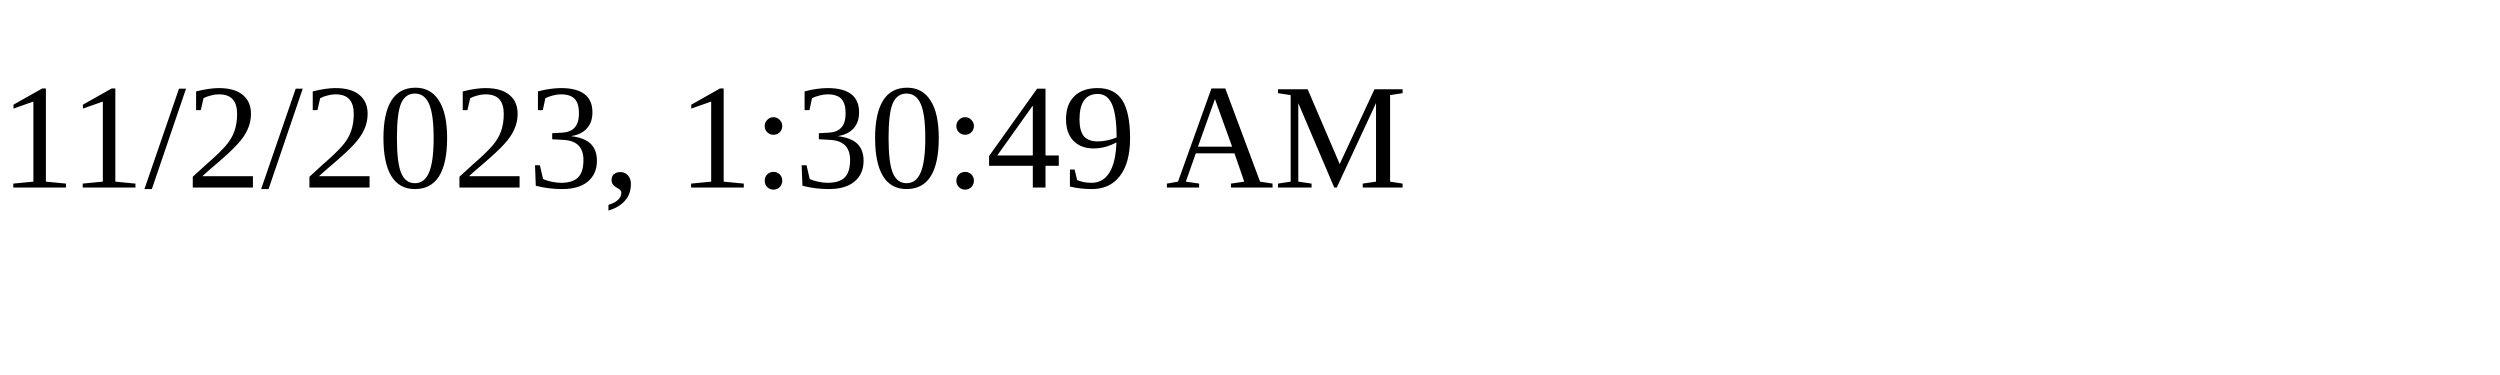
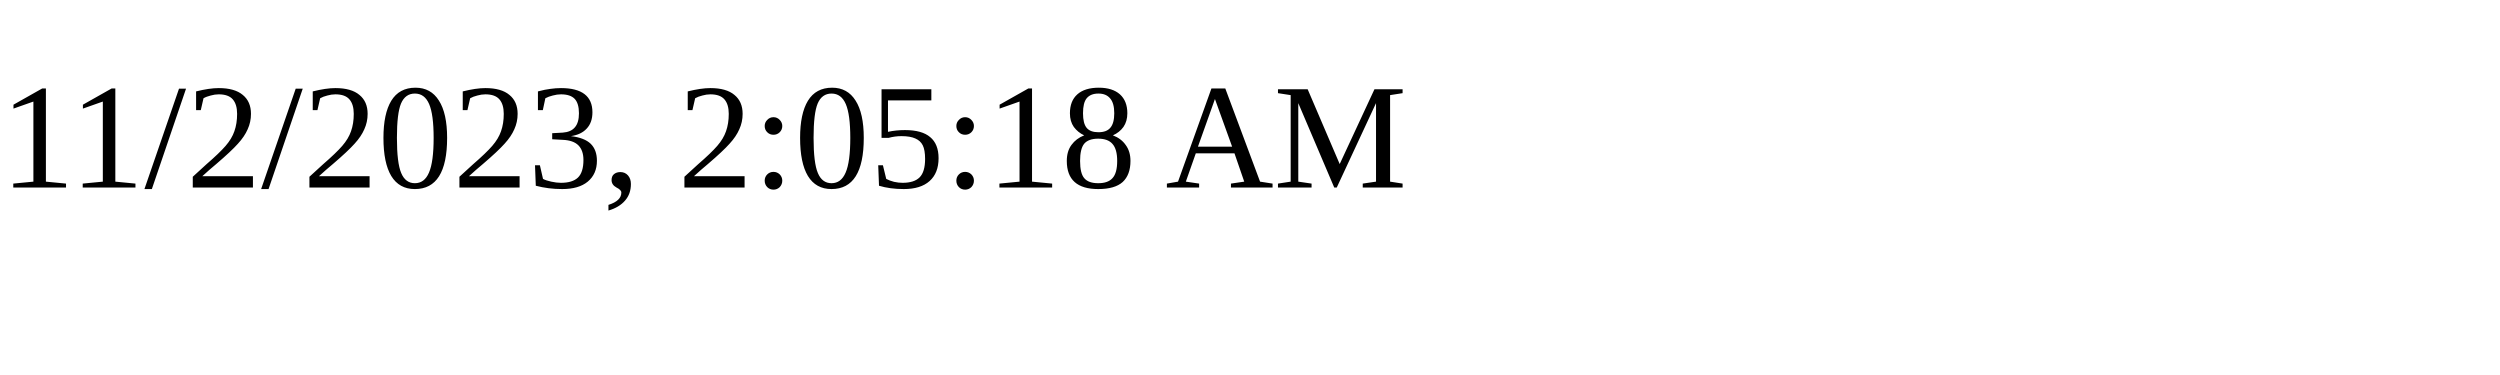
<svg xmlns="http://www.w3.org/2000/svg" height="30" width="200">
-   <text x="0" y="15">11/2/2023, 1:30:49 AM</text>
+   <text x="0" y="15">11/2/2023, 2:05:18 AM</text>
</svg>
